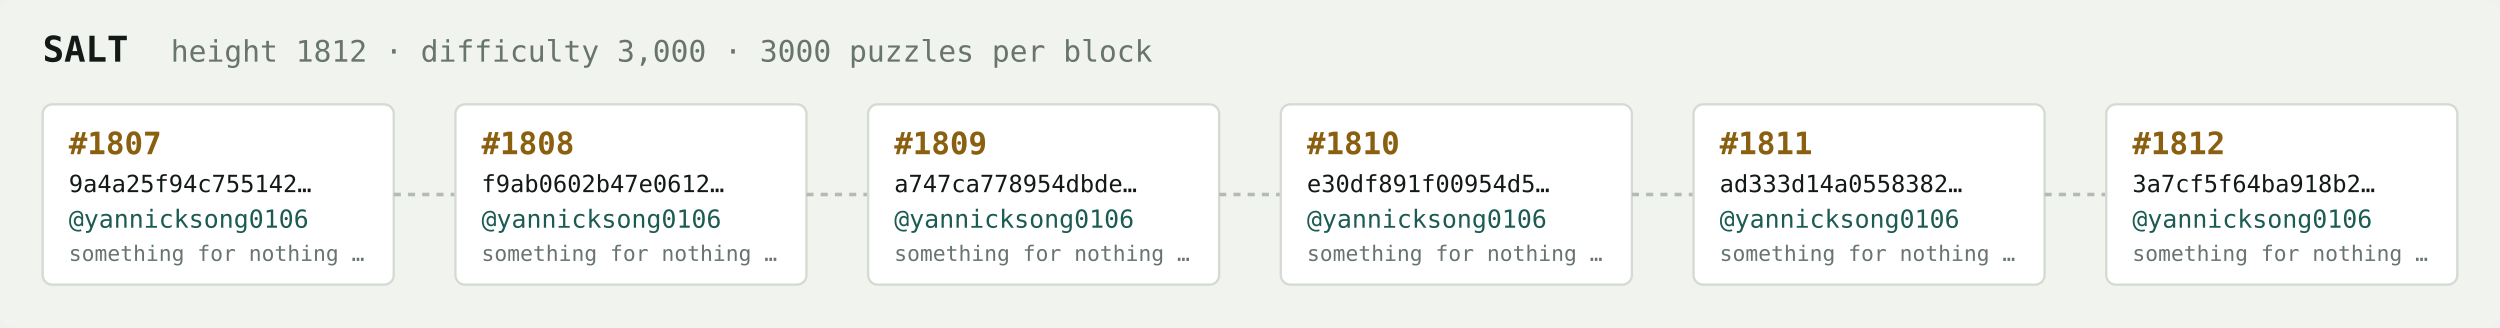
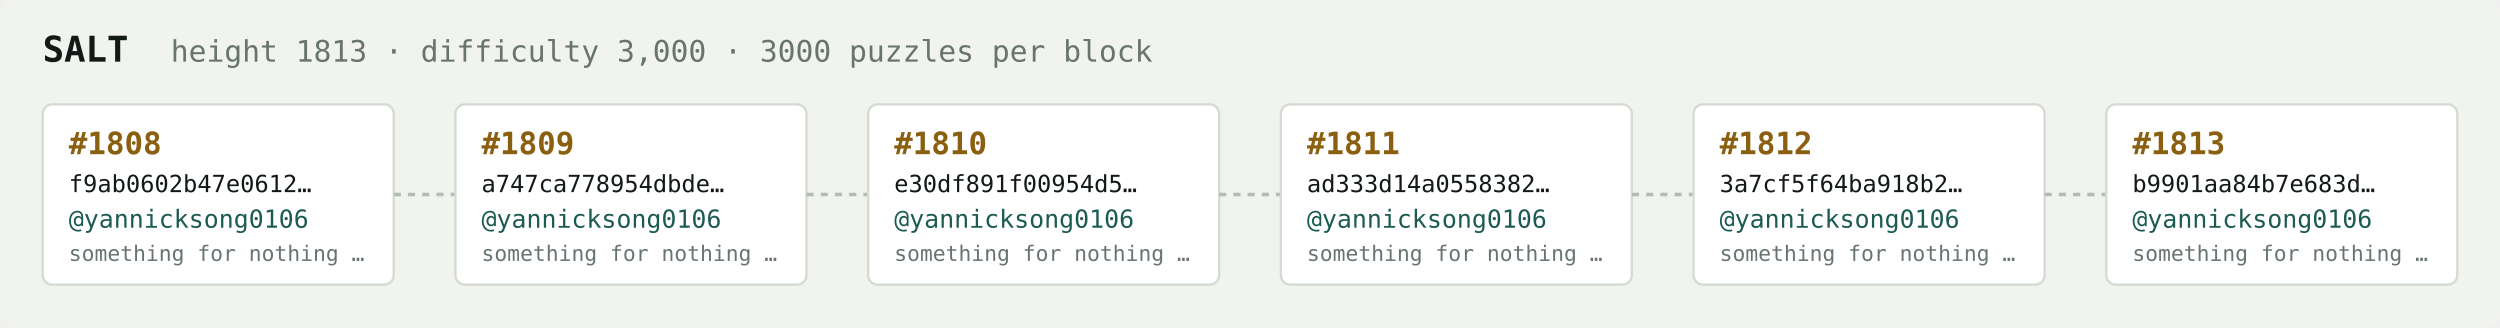
<svg xmlns="http://www.w3.org/2000/svg" width="1054" height="138" viewBox="0 0 1054 138" font-family="ui-monospace,SFMono-Regular,Menlo,monospace">
  <rect fill="#f1f3ef" width="1054" height="138" rx="6" />
  <text x="18" y="26" fill="#121916" font-size="15" font-weight="700">SALT</text>
-   <text x="72" y="26" fill="#68746e" font-size="12.5">height 1812 · difficulty 3,000 · 3000 puzzles per block</text>
+   <text x="72" y="26" fill="#68746e" font-size="12.5">height 1813 · difficulty 3,000 · 3000 puzzles per block</text>
  <rect x="18" y="44" width="148" height="76" rx="4" fill="#ffffff" stroke="#d5dbd2" stroke-width="1" />
-   <text x="29" y="65" fill="#8a5f10" font-size="13" font-weight="700">#1807</text>
-   <text x="29" y="81" fill="#121916" font-size="10">9a4a25f94c755142…</text>
+   <text x="29" y="65" fill="#8a5f10" font-size="13" font-weight="700">#1808</text>
+   <text x="29" y="81" fill="#121916" font-size="10">f9ab0602b47e0612…</text>
  <text x="29" y="96" fill="#1c5b52" font-size="10.5">@yannicksong0106</text>
  <text x="29" y="110" fill="#68746e" font-size="9">something for nothing …</text>
  <line x1="166" y1="82.0" x2="192" y2="82.0" stroke="#b3bcb4" stroke-width="1.5" stroke-dasharray="3 3" />
  <rect x="192" y="44" width="148" height="76" rx="4" fill="#ffffff" stroke="#d5dbd2" stroke-width="1" />
-   <text x="203" y="65" fill="#8a5f10" font-size="13" font-weight="700">#1808</text>
-   <text x="203" y="81" fill="#121916" font-size="10">f9ab0602b47e0612…</text>
+   <text x="203" y="65" fill="#8a5f10" font-size="13" font-weight="700">#1809</text>
+   <text x="203" y="81" fill="#121916" font-size="10">a747ca778954dbde…</text>
  <text x="203" y="96" fill="#1c5b52" font-size="10.5">@yannicksong0106</text>
  <text x="203" y="110" fill="#68746e" font-size="9">something for nothing …</text>
  <line x1="340" y1="82.0" x2="366" y2="82.0" stroke="#b3bcb4" stroke-width="1.5" stroke-dasharray="3 3" />
  <rect x="366" y="44" width="148" height="76" rx="4" fill="#ffffff" stroke="#d5dbd2" stroke-width="1" />
-   <text x="377" y="65" fill="#8a5f10" font-size="13" font-weight="700">#1809</text>
-   <text x="377" y="81" fill="#121916" font-size="10">a747ca778954dbde…</text>
+   <text x="377" y="65" fill="#8a5f10" font-size="13" font-weight="700">#1810</text>
+   <text x="377" y="81" fill="#121916" font-size="10">e30df891f00954d5…</text>
  <text x="377" y="96" fill="#1c5b52" font-size="10.5">@yannicksong0106</text>
  <text x="377" y="110" fill="#68746e" font-size="9">something for nothing …</text>
  <line x1="514" y1="82.0" x2="540" y2="82.0" stroke="#b3bcb4" stroke-width="1.5" stroke-dasharray="3 3" />
  <rect x="540" y="44" width="148" height="76" rx="4" fill="#ffffff" stroke="#d5dbd2" stroke-width="1" />
-   <text x="551" y="65" fill="#8a5f10" font-size="13" font-weight="700">#1810</text>
-   <text x="551" y="81" fill="#121916" font-size="10">e30df891f00954d5…</text>
+   <text x="551" y="65" fill="#8a5f10" font-size="13" font-weight="700">#1811</text>
+   <text x="551" y="81" fill="#121916" font-size="10">ad333d14a0558382…</text>
  <text x="551" y="96" fill="#1c5b52" font-size="10.5">@yannicksong0106</text>
  <text x="551" y="110" fill="#68746e" font-size="9">something for nothing …</text>
  <line x1="688" y1="82.0" x2="714" y2="82.0" stroke="#b3bcb4" stroke-width="1.5" stroke-dasharray="3 3" />
  <rect x="714" y="44" width="148" height="76" rx="4" fill="#ffffff" stroke="#d5dbd2" stroke-width="1" />
-   <text x="725" y="65" fill="#8a5f10" font-size="13" font-weight="700">#1811</text>
-   <text x="725" y="81" fill="#121916" font-size="10">ad333d14a0558382…</text>
+   <text x="725" y="65" fill="#8a5f10" font-size="13" font-weight="700">#1812</text>
+   <text x="725" y="81" fill="#121916" font-size="10">3a7cf5f64ba918b2…</text>
  <text x="725" y="96" fill="#1c5b52" font-size="10.5">@yannicksong0106</text>
  <text x="725" y="110" fill="#68746e" font-size="9">something for nothing …</text>
  <line x1="862" y1="82.0" x2="888" y2="82.0" stroke="#b3bcb4" stroke-width="1.5" stroke-dasharray="3 3" />
  <rect x="888" y="44" width="148" height="76" rx="4" fill="#ffffff" stroke="#d5dbd2" stroke-width="1" />
-   <text x="899" y="65" fill="#8a5f10" font-size="13" font-weight="700">#1812</text>
-   <text x="899" y="81" fill="#121916" font-size="10">3a7cf5f64ba918b2…</text>
+   <text x="899" y="65" fill="#8a5f10" font-size="13" font-weight="700">#1813</text>
+   <text x="899" y="81" fill="#121916" font-size="10">b9901aa84b7e683d…</text>
  <text x="899" y="96" fill="#1c5b52" font-size="10.5">@yannicksong0106</text>
  <text x="899" y="110" fill="#68746e" font-size="9">something for nothing …</text>
</svg>
